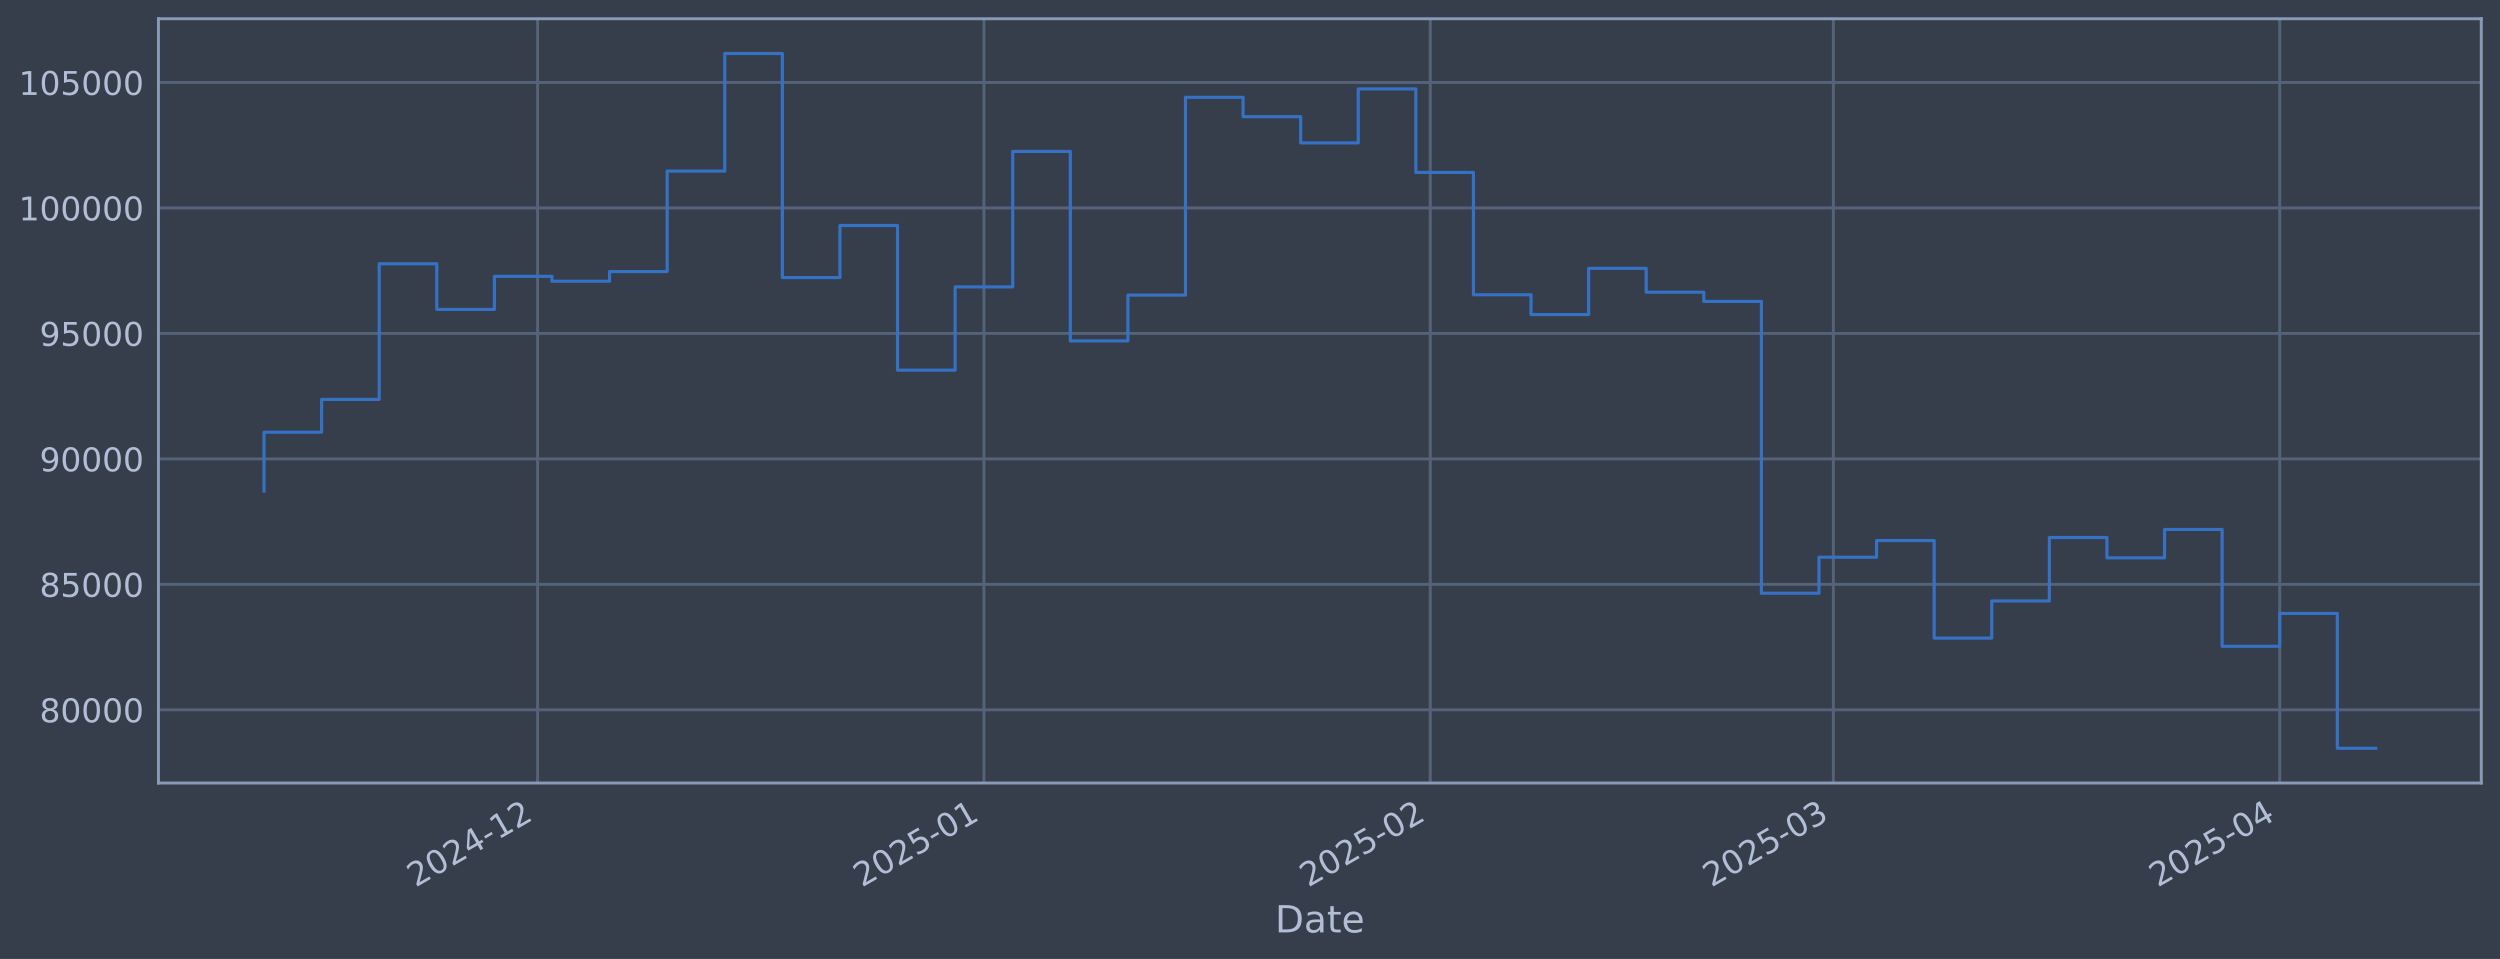
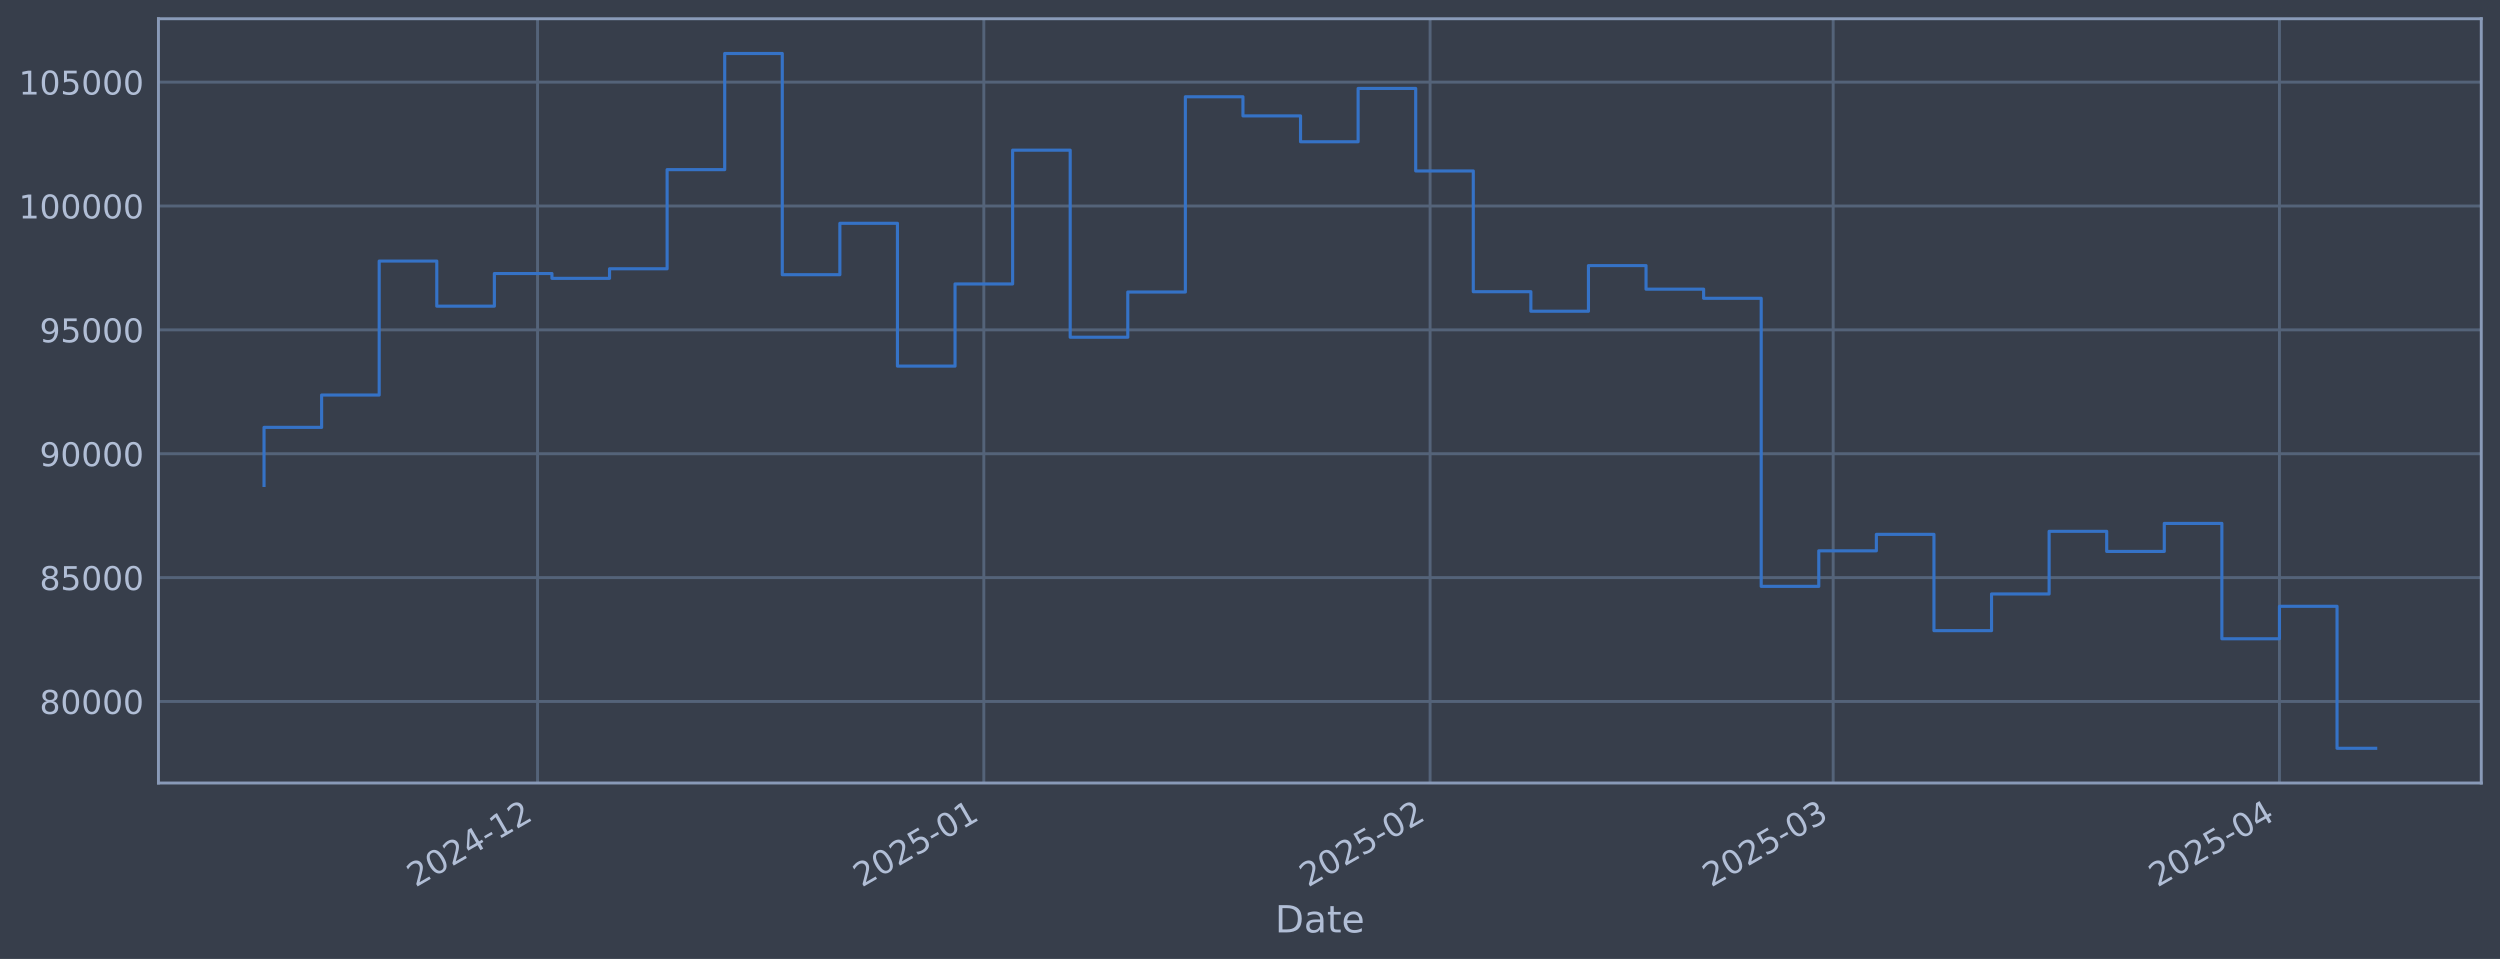
<svg xmlns="http://www.w3.org/2000/svg" xmlns:xlink="http://www.w3.org/1999/xlink" width="960.9pt" height="368.58pt" viewBox="0 0 960.9 368.58" version="1.1">
  <defs>
    <style type="text/css">*{stroke-linejoin: round; stroke-linecap: butt}</style>
  </defs>
  <g id="figure_1">
    <g id="patch_1">
      <path d="M 0 368.58  L 960.9 368.58  L 960.9 0  L 0 0  z " style="fill: #373e4b" />
    </g>
    <g id="axes_1">
      <g id="patch_2">
        <path d="M 60.901 300.96  L 953.701 300.96  L 953.701 7.2  L 60.901 7.2  z " style="fill: #373e4b" />
      </g>
      <g id="matplotlib.axis_1">
        <g id="xtick_1">
          <g id="line2d_1">
-             <path d="M 206.626 300.96  L 206.626 7.2  " clip-path="url(#pc736a04fad)" style="fill: none; stroke: #546379; stroke-width: 1.12; stroke-linecap: square" />
+             <path d="M 206.613 300.96  L 206.613 7.2  " clip-path="url(#pf7b0d4bf28)" style="fill: none; stroke: #546379; stroke-width: 1.12; stroke-linecap: square" />
          </g>
          <g id="line2d_2" />
          <g id="text_1">
-             <g style="fill: #b1bed6" transform="translate(159.7232 341.1745) rotate(-30) scale(0.126 -0.126)">
+             <g style="fill: #b1bed6" transform="translate(159.7098 341.1745) rotate(-30) scale(0.126 -0.126)">
              <defs>
                <path id="DejaVuSans-32" d="M 1228 531  L 3431 531  L 3431 0  L 469 0  L 469 531  Q 828 903 1448 1529  Q 2069 2156 2228 2338  Q 2531 2678 2651 2914  Q 2772 3150 2772 3378  Q 2772 3750 2511 3984  Q 2250 4219 1831 4219  Q 1534 4219 1204 4116  Q 875 4013 500 3803  L 500 4441  Q 881 4594 1212 4672  Q 1544 4750 1819 4750  Q 2544 4750 2975 4387  Q 3406 4025 3406 3419  Q 3406 3131 3298 2873  Q 3191 2616 2906 2266  Q 2828 2175 2409 1742  Q 1991 1309 1228 531  z " transform="scale(0.015625)" />
                <path id="DejaVuSans-30" d="M 2034 4250  Q 1547 4250 1301 3770  Q 1056 3291 1056 2328  Q 1056 1369 1301 889  Q 1547 409 2034 409  Q 2525 409 2770 889  Q 3016 1369 3016 2328  Q 3016 3291 2770 3770  Q 2525 4250 2034 4250  z M 2034 4750  Q 2819 4750 3233 4129  Q 3647 3509 3647 2328  Q 3647 1150 3233 529  Q 2819 -91 2034 -91  Q 1250 -91 836 529  Q 422 1150 422 2328  Q 422 3509 836 4129  Q 1250 4750 2034 4750  z " transform="scale(0.015625)" />
                <path id="DejaVuSans-34" d="M 2419 4116  L 825 1625  L 2419 1625  L 2419 4116  z M 2253 4666  L 3047 4666  L 3047 1625  L 3713 1625  L 3713 1100  L 3047 1100  L 3047 0  L 2419 0  L 2419 1100  L 313 1100  L 313 1709  L 2253 4666  z " transform="scale(0.015625)" />
                <path id="DejaVuSans-2d" d="M 313 2009  L 1997 2009  L 1997 1497  L 313 1497  L 313 2009  z " transform="scale(0.015625)" />
                <path id="DejaVuSans-31" d="M 794 531  L 1825 531  L 1825 4091  L 703 3866  L 703 4441  L 1819 4666  L 2450 4666  L 2450 531  L 3481 531  L 3481 0  L 794 0  L 794 531  z " transform="scale(0.015625)" />
              </defs>
              <use xlink:href="#DejaVuSans-32" />
              <use xlink:href="#DejaVuSans-30" transform="translate(63.62305 0)" />
              <use xlink:href="#DejaVuSans-32" transform="translate(127.2461 0)" />
              <use xlink:href="#DejaVuSans-34" transform="translate(190.8691 0)" />
              <use xlink:href="#DejaVuSans-2d" transform="translate(254.4922 0)" />
              <use xlink:href="#DejaVuSans-31" transform="translate(290.5762 0)" />
              <use xlink:href="#DejaVuSans-32" transform="translate(354.1992 0)" />
            </g>
          </g>
        </g>
        <g id="xtick_2">
          <g id="line2d_3">
-             <path d="M 378.177 300.96  L 378.177 7.2  " clip-path="url(#pc736a04fad)" style="fill: none; stroke: #546379; stroke-width: 1.12; stroke-linecap: square" />
+             <path d="M 378.142 300.96  L 378.142 7.2  " clip-path="url(#pf7b0d4bf28)" style="fill: none; stroke: #546379; stroke-width: 1.12; stroke-linecap: square" />
          </g>
          <g id="line2d_4" />
          <g id="text_2">
-             <g style="fill: #b1bed6" transform="translate(331.2741 341.1745) rotate(-30) scale(0.126 -0.126)">
+             <g style="fill: #b1bed6" transform="translate(331.2388 341.1745) rotate(-30) scale(0.126 -0.126)">
              <defs>
                <path id="DejaVuSans-35" d="M 691 4666  L 3169 4666  L 3169 4134  L 1269 4134  L 1269 2991  Q 1406 3038 1543 3061  Q 1681 3084 1819 3084  Q 2600 3084 3056 2656  Q 3513 2228 3513 1497  Q 3513 744 3044 326  Q 2575 -91 1722 -91  Q 1428 -91 1123 -41  Q 819 9 494 109  L 494 744  Q 775 591 1075 516  Q 1375 441 1709 441  Q 2250 441 2565 725  Q 2881 1009 2881 1497  Q 2881 1984 2565 2268  Q 2250 2553 1709 2553  Q 1456 2553 1204 2497  Q 953 2441 691 2322  L 691 4666  z " transform="scale(0.015625)" />
              </defs>
              <use xlink:href="#DejaVuSans-32" />
              <use xlink:href="#DejaVuSans-30" transform="translate(63.62305 0)" />
              <use xlink:href="#DejaVuSans-32" transform="translate(127.2461 0)" />
              <use xlink:href="#DejaVuSans-35" transform="translate(190.8691 0)" />
              <use xlink:href="#DejaVuSans-2d" transform="translate(254.4922 0)" />
              <use xlink:href="#DejaVuSans-30" transform="translate(290.5762 0)" />
              <use xlink:href="#DejaVuSans-31" transform="translate(354.1992 0)" />
            </g>
          </g>
        </g>
        <g id="xtick_3">
          <g id="line2d_5">
-             <path d="M 549.728 300.96  L 549.728 7.2  " clip-path="url(#pc736a04fad)" style="fill: none; stroke: #546379; stroke-width: 1.12; stroke-linecap: square" />
+             <path d="M 549.671 300.96  L 549.671 7.2  " clip-path="url(#pf7b0d4bf28)" style="fill: none; stroke: #546379; stroke-width: 1.12; stroke-linecap: square" />
          </g>
          <g id="line2d_6" />
          <g id="text_3">
-             <g style="fill: #b1bed6" transform="translate(502.8251 341.1745) rotate(-30) scale(0.126 -0.126)">
+             <g style="fill: #b1bed6" transform="translate(502.7679 341.1745) rotate(-30) scale(0.126 -0.126)">
              <use xlink:href="#DejaVuSans-32" />
              <use xlink:href="#DejaVuSans-30" transform="translate(63.62305 0)" />
              <use xlink:href="#DejaVuSans-32" transform="translate(127.2461 0)" />
              <use xlink:href="#DejaVuSans-35" transform="translate(190.8691 0)" />
              <use xlink:href="#DejaVuSans-2d" transform="translate(254.4922 0)" />
              <use xlink:href="#DejaVuSans-30" transform="translate(290.5762 0)" />
              <use xlink:href="#DejaVuSans-32" transform="translate(354.1992 0)" />
            </g>
          </g>
        </g>
        <g id="xtick_4">
          <g id="line2d_7">
-             <path d="M 704.678 300.96  L 704.678 7.2  " clip-path="url(#pc736a04fad)" style="fill: none; stroke: #546379; stroke-width: 1.12; stroke-linecap: square" />
+             <path d="M 704.601 300.96  L 704.601 7.2  " clip-path="url(#pf7b0d4bf28)" style="fill: none; stroke: #546379; stroke-width: 1.12; stroke-linecap: square" />
          </g>
          <g id="line2d_8" />
          <g id="text_4">
-             <g style="fill: #b1bed6" transform="translate(657.7744 341.1745) rotate(-30) scale(0.126 -0.126)">
+             <g style="fill: #b1bed6" transform="translate(657.6974 341.1745) rotate(-30) scale(0.126 -0.126)">
              <defs>
                <path id="DejaVuSans-33" d="M 2597 2516  Q 3050 2419 3304 2112  Q 3559 1806 3559 1356  Q 3559 666 3084 287  Q 2609 -91 1734 -91  Q 1441 -91 1130 -33  Q 819 25 488 141  L 488 750  Q 750 597 1062 519  Q 1375 441 1716 441  Q 2309 441 2620 675  Q 2931 909 2931 1356  Q 2931 1769 2642 2001  Q 2353 2234 1838 2234  L 1294 2234  L 1294 2753  L 1863 2753  Q 2328 2753 2575 2939  Q 2822 3125 2822 3475  Q 2822 3834 2567 4026  Q 2313 4219 1838 4219  Q 1578 4219 1281 4162  Q 984 4106 628 3988  L 628 4550  Q 988 4650 1302 4700  Q 1616 4750 1894 4750  Q 2613 4750 3031 4423  Q 3450 4097 3450 3541  Q 3450 3153 3228 2886  Q 3006 2619 2597 2516  z " transform="scale(0.015625)" />
              </defs>
              <use xlink:href="#DejaVuSans-32" />
              <use xlink:href="#DejaVuSans-30" transform="translate(63.62305 0)" />
              <use xlink:href="#DejaVuSans-32" transform="translate(127.2461 0)" />
              <use xlink:href="#DejaVuSans-35" transform="translate(190.8691 0)" />
              <use xlink:href="#DejaVuSans-2d" transform="translate(254.4922 0)" />
              <use xlink:href="#DejaVuSans-30" transform="translate(290.5762 0)" />
              <use xlink:href="#DejaVuSans-33" transform="translate(354.1992 0)" />
            </g>
          </g>
        </g>
        <g id="xtick_5">
          <g id="line2d_9">
-             <path d="M 876.229 300.96  L 876.229 7.2  " clip-path="url(#pc736a04fad)" style="fill: none; stroke: #546379; stroke-width: 1.12; stroke-linecap: square" />
+             <path d="M 876.13 300.96  L 876.13 7.2  " clip-path="url(#pf7b0d4bf28)" style="fill: none; stroke: #546379; stroke-width: 1.12; stroke-linecap: square" />
          </g>
          <g id="line2d_10" />
          <g id="text_5">
-             <g style="fill: #b1bed6" transform="translate(829.3253 341.1745) rotate(-30) scale(0.126 -0.126)">
+             <g style="fill: #b1bed6" transform="translate(829.2265 341.1745) rotate(-30) scale(0.126 -0.126)">
              <use xlink:href="#DejaVuSans-32" />
              <use xlink:href="#DejaVuSans-30" transform="translate(63.62305 0)" />
              <use xlink:href="#DejaVuSans-32" transform="translate(127.2461 0)" />
              <use xlink:href="#DejaVuSans-35" transform="translate(190.8691 0)" />
              <use xlink:href="#DejaVuSans-2d" transform="translate(254.4922 0)" />
              <use xlink:href="#DejaVuSans-30" transform="translate(290.5762 0)" />
              <use xlink:href="#DejaVuSans-34" transform="translate(354.1992 0)" />
            </g>
          </g>
        </g>
        <g id="text_6">
          <g style="fill: #b1bed6" transform="translate(490.0914 358.3856) scale(0.144 -0.144)">
            <defs>
              <path id="DejaVuSans-44" d="M 1259 4147  L 1259 519  L 2022 519  Q 2988 519 3436 956  Q 3884 1394 3884 2338  Q 3884 3275 3436 3711  Q 2988 4147 2022 4147  L 1259 4147  z M 628 4666  L 1925 4666  Q 3281 4666 3915 4102  Q 4550 3538 4550 2338  Q 4550 1131 3912 565  Q 3275 0 1925 0  L 628 0  L 628 4666  z " transform="scale(0.015625)" />
              <path id="DejaVuSans-61" d="M 2194 1759  Q 1497 1759 1228 1600  Q 959 1441 959 1056  Q 959 750 1161 570  Q 1363 391 1709 391  Q 2188 391 2477 730  Q 2766 1069 2766 1631  L 2766 1759  L 2194 1759  z M 3341 1997  L 3341 0  L 2766 0  L 2766 531  Q 2569 213 2275 61  Q 1981 -91 1556 -91  Q 1019 -91 701 211  Q 384 513 384 1019  Q 384 1609 779 1909  Q 1175 2209 1959 2209  L 2766 2209  L 2766 2266  Q 2766 2663 2505 2880  Q 2244 3097 1772 3097  Q 1472 3097 1187 3025  Q 903 2953 641 2809  L 641 3341  Q 956 3463 1253 3523  Q 1550 3584 1831 3584  Q 2591 3584 2966 3190  Q 3341 2797 3341 1997  z " transform="scale(0.015625)" />
              <path id="DejaVuSans-74" d="M 1172 4494  L 1172 3500  L 2356 3500  L 2356 3053  L 1172 3053  L 1172 1153  Q 1172 725 1289 603  Q 1406 481 1766 481  L 2356 481  L 2356 0  L 1766 0  Q 1100 0 847 248  Q 594 497 594 1153  L 594 3053  L 172 3053  L 172 3500  L 594 3500  L 594 4494  L 1172 4494  z " transform="scale(0.015625)" />
              <path id="DejaVuSans-65" d="M 3597 1894  L 3597 1613  L 953 1613  Q 991 1019 1311 708  Q 1631 397 2203 397  Q 2534 397 2845 478  Q 3156 559 3463 722  L 3463 178  Q 3153 47 2828 -22  Q 2503 -91 2169 -91  Q 1331 -91 842 396  Q 353 884 353 1716  Q 353 2575 817 3079  Q 1281 3584 2069 3584  Q 2775 3584 3186 3129  Q 3597 2675 3597 1894  z M 3022 2063  Q 3016 2534 2758 2815  Q 2500 3097 2075 3097  Q 1594 3097 1305 2825  Q 1016 2553 972 2059  L 3022 2063  z " transform="scale(0.015625)" />
            </defs>
            <use xlink:href="#DejaVuSans-44" />
            <use xlink:href="#DejaVuSans-61" transform="translate(77.00195 0)" />
            <use xlink:href="#DejaVuSans-74" transform="translate(138.2812 0)" />
            <use xlink:href="#DejaVuSans-65" transform="translate(177.4902 0)" />
          </g>
        </g>
      </g>
      <g id="matplotlib.axis_2">
        <g id="ytick_1">
          <g id="line2d_11">
-             <path d="M 60.901 272.833  L 953.701 272.833  " clip-path="url(#pc736a04fad)" style="fill: none; stroke: #546379; stroke-width: 1.12; stroke-linecap: square" />
+             <path d="M 60.901 269.621  L 953.701 269.621  " clip-path="url(#pf7b0d4bf28)" style="fill: none; stroke: #546379; stroke-width: 1.12; stroke-linecap: square" />
          </g>
          <g id="line2d_12" />
          <g id="text_7">
-             <g style="fill: #b1bed6" transform="translate(15.21675 277.62) scale(0.126 -0.126)">
+             <g style="fill: #b1bed6" transform="translate(15.21675 274.4085) scale(0.126 -0.126)">
              <defs>
                <path id="DejaVuSans-38" d="M 2034 2216  Q 1584 2216 1326 1975  Q 1069 1734 1069 1313  Q 1069 891 1326 650  Q 1584 409 2034 409  Q 2484 409 2743 651  Q 3003 894 3003 1313  Q 3003 1734 2745 1975  Q 2488 2216 2034 2216  z M 1403 2484  Q 997 2584 770 2862  Q 544 3141 544 3541  Q 544 4100 942 4425  Q 1341 4750 2034 4750  Q 2731 4750 3128 4425  Q 3525 4100 3525 3541  Q 3525 3141 3298 2862  Q 3072 2584 2669 2484  Q 3125 2378 3379 2068  Q 3634 1759 3634 1313  Q 3634 634 3220 271  Q 2806 -91 2034 -91  Q 1263 -91 848 271  Q 434 634 434 1313  Q 434 1759 690 2068  Q 947 2378 1403 2484  z M 1172 3481  Q 1172 3119 1398 2916  Q 1625 2713 2034 2713  Q 2441 2713 2670 2916  Q 2900 3119 2900 3481  Q 2900 3844 2670 4047  Q 2441 4250 2034 4250  Q 1625 4250 1398 4047  Q 1172 3844 1172 3481  z " transform="scale(0.015625)" />
              </defs>
              <use xlink:href="#DejaVuSans-38" />
              <use xlink:href="#DejaVuSans-30" transform="translate(63.62305 0)" />
              <use xlink:href="#DejaVuSans-30" transform="translate(127.2461 0)" />
              <use xlink:href="#DejaVuSans-30" transform="translate(190.8691 0)" />
              <use xlink:href="#DejaVuSans-30" transform="translate(254.4922 0)" />
            </g>
          </g>
        </g>
        <g id="ytick_2">
          <g id="line2d_13">
-             <path d="M 60.901 224.607  L 953.701 224.607  " clip-path="url(#pc736a04fad)" style="fill: none; stroke: #546379; stroke-width: 1.12; stroke-linecap: square" />
+             <path d="M 60.901 222.009  L 953.701 222.009  " clip-path="url(#pf7b0d4bf28)" style="fill: none; stroke: #546379; stroke-width: 1.12; stroke-linecap: square" />
          </g>
          <g id="line2d_14" />
          <g id="text_8">
-             <g style="fill: #b1bed6" transform="translate(15.21675 229.394) scale(0.126 -0.126)">
+             <g style="fill: #b1bed6" transform="translate(15.21675 226.7963) scale(0.126 -0.126)">
              <use xlink:href="#DejaVuSans-38" />
              <use xlink:href="#DejaVuSans-35" transform="translate(63.62305 0)" />
              <use xlink:href="#DejaVuSans-30" transform="translate(127.2461 0)" />
              <use xlink:href="#DejaVuSans-30" transform="translate(190.8691 0)" />
              <use xlink:href="#DejaVuSans-30" transform="translate(254.4922 0)" />
            </g>
          </g>
        </g>
        <g id="ytick_3">
          <g id="line2d_15">
-             <path d="M 60.901 176.381  L 953.701 176.381  " clip-path="url(#pc736a04fad)" style="fill: none; stroke: #546379; stroke-width: 1.12; stroke-linecap: square" />
+             <path d="M 60.901 174.397  L 953.701 174.397  " clip-path="url(#pf7b0d4bf28)" style="fill: none; stroke: #546379; stroke-width: 1.12; stroke-linecap: square" />
          </g>
          <g id="line2d_16" />
          <g id="text_9">
-             <g style="fill: #b1bed6" transform="translate(15.21675 181.1679) scale(0.126 -0.126)">
+             <g style="fill: #b1bed6" transform="translate(15.21675 179.1842) scale(0.126 -0.126)">
              <defs>
                <path id="DejaVuSans-39" d="M 703 97  L 703 672  Q 941 559 1184 500  Q 1428 441 1663 441  Q 2288 441 2617 861  Q 2947 1281 2994 2138  Q 2813 1869 2534 1725  Q 2256 1581 1919 1581  Q 1219 1581 811 2004  Q 403 2428 403 3163  Q 403 3881 828 4315  Q 1253 4750 1959 4750  Q 2769 4750 3195 4129  Q 3622 3509 3622 2328  Q 3622 1225 3098 567  Q 2575 -91 1691 -91  Q 1453 -91 1209 -44  Q 966 3 703 97  z M 1959 2075  Q 2384 2075 2632 2365  Q 2881 2656 2881 3163  Q 2881 3666 2632 3958  Q 2384 4250 1959 4250  Q 1534 4250 1286 3958  Q 1038 3666 1038 3163  Q 1038 2656 1286 2365  Q 1534 2075 1959 2075  z " transform="scale(0.015625)" />
              </defs>
              <use xlink:href="#DejaVuSans-39" />
              <use xlink:href="#DejaVuSans-30" transform="translate(63.62305 0)" />
              <use xlink:href="#DejaVuSans-30" transform="translate(127.2461 0)" />
              <use xlink:href="#DejaVuSans-30" transform="translate(190.8691 0)" />
              <use xlink:href="#DejaVuSans-30" transform="translate(254.4922 0)" />
            </g>
          </g>
        </g>
        <g id="ytick_4">
          <g id="line2d_17">
-             <path d="M 60.901 128.155  L 953.701 128.155  " clip-path="url(#pc736a04fad)" style="fill: none; stroke: #546379; stroke-width: 1.12; stroke-linecap: square" />
+             <path d="M 60.901 126.785  L 953.701 126.785  " clip-path="url(#pf7b0d4bf28)" style="fill: none; stroke: #546379; stroke-width: 1.12; stroke-linecap: square" />
          </g>
          <g id="line2d_18" />
          <g id="text_10">
-             <g style="fill: #b1bed6" transform="translate(15.21675 132.9418) scale(0.126 -0.126)">
+             <g style="fill: #b1bed6" transform="translate(15.21675 131.5721) scale(0.126 -0.126)">
              <use xlink:href="#DejaVuSans-39" />
              <use xlink:href="#DejaVuSans-35" transform="translate(63.62305 0)" />
              <use xlink:href="#DejaVuSans-30" transform="translate(127.2461 0)" />
              <use xlink:href="#DejaVuSans-30" transform="translate(190.8691 0)" />
              <use xlink:href="#DejaVuSans-30" transform="translate(254.4922 0)" />
            </g>
          </g>
        </g>
        <g id="ytick_5">
          <g id="line2d_19">
-             <path d="M 60.901 79.929  L 953.701 79.929  " clip-path="url(#pc736a04fad)" style="fill: none; stroke: #546379; stroke-width: 1.12; stroke-linecap: square" />
+             <path d="M 60.901 79.173  L 953.701 79.173  " clip-path="url(#pf7b0d4bf28)" style="fill: none; stroke: #546379; stroke-width: 1.12; stroke-linecap: square" />
          </g>
          <g id="line2d_20" />
          <g id="text_11">
-             <g style="fill: #b1bed6" transform="translate(7.2 84.71577) scale(0.126 -0.126)">
+             <g style="fill: #b1bed6" transform="translate(7.2 83.95991) scale(0.126 -0.126)">
              <use xlink:href="#DejaVuSans-31" />
              <use xlink:href="#DejaVuSans-30" transform="translate(63.62305 0)" />
              <use xlink:href="#DejaVuSans-30" transform="translate(127.2461 0)" />
              <use xlink:href="#DejaVuSans-30" transform="translate(190.8691 0)" />
              <use xlink:href="#DejaVuSans-30" transform="translate(254.4922 0)" />
              <use xlink:href="#DejaVuSans-30" transform="translate(318.1152 0)" />
            </g>
          </g>
        </g>
        <g id="ytick_6">
          <g id="line2d_21">
-             <path d="M 60.901 31.703  L 953.701 31.703  " clip-path="url(#pc736a04fad)" style="fill: none; stroke: #546379; stroke-width: 1.12; stroke-linecap: square" />
+             <path d="M 60.901 31.561  L 953.701 31.561  " clip-path="url(#pf7b0d4bf28)" style="fill: none; stroke: #546379; stroke-width: 1.12; stroke-linecap: square" />
          </g>
          <g id="line2d_22" />
          <g id="text_12">
-             <g style="fill: #b1bed6" transform="translate(7.2 36.48971) scale(0.126 -0.126)">
+             <g style="fill: #b1bed6" transform="translate(7.2 36.34777) scale(0.126 -0.126)">
              <use xlink:href="#DejaVuSans-31" />
              <use xlink:href="#DejaVuSans-30" transform="translate(63.62305 0)" />
              <use xlink:href="#DejaVuSans-35" transform="translate(127.2461 0)" />
              <use xlink:href="#DejaVuSans-30" transform="translate(190.8691 0)" />
              <use xlink:href="#DejaVuSans-30" transform="translate(254.4922 0)" />
              <use xlink:href="#DejaVuSans-30" transform="translate(318.1152 0)" />
            </g>
          </g>
        </g>
      </g>
      <g id="line2d_23">
-         <path d="M 101.482 188.729  L 101.482 166.126  L 123.618 166.126  L 123.618 153.527  L 145.754 153.527  L 145.754 101.371  L 167.889 101.371  L 167.889 118.924  L 190.025 118.924  L 190.025 106.225  L 212.16 106.225  L 212.16 108.097  L 234.296 108.097  L 234.296 104.374  L 256.432 104.374  L 256.432 65.774  L 278.567 65.774  L 278.567 20.553  L 300.703 20.553  L 300.703 106.679  L 322.838 106.679  L 322.838 86.679  L 344.974 86.679  L 344.974 142.271  L 367.11 142.271  L 367.11 110.276  L 389.245 110.276  L 389.245 58.195  L 411.381 58.195  L 411.381 131.023  L 433.516 131.023  L 433.516 113.425  L 455.652 113.425  L 455.652 37.404  L 477.788 37.404  L 477.788 44.849  L 499.923 44.849  L 499.923 54.922  L 522.059 54.922  L 522.059 34.172  L 544.194 34.172  L 544.194 66.283  L 566.33 66.283  L 566.33 113.294  L 588.466 113.294  L 588.466 120.902  L 610.601 120.902  L 610.601 103.139  L 632.737 103.139  L 632.737 112.31  L 654.873 112.31  L 654.873 115.859  L 677.008 115.859  L 677.008 228.023  L 699.144 228.023  L 699.144 214.173  L 721.279 214.173  L 721.279 207.771  L 743.415 207.771  L 743.415 245.254  L 765.551 245.254  L 765.551 230.977  L 787.686 230.977  L 787.686 206.594  L 809.822 206.594  L 809.822 214.411  L 831.957 214.411  L 831.957 203.505  L 854.093 203.505  L 854.093 248.42  L 876.229 248.42  L 876.229 235.776  L 898.364 235.776  L 898.364 287.607  L 913.119 287.607  " clip-path="url(#pc736a04fad)" style="fill: none; stroke: #3572c6; stroke-width: 1.2; stroke-linecap: square" />
+         <path d="M 101.482 186.588  L 101.482 164.273  L 123.615 164.273  L 123.615 151.834  L 145.748 151.834  L 145.748 100.342  L 167.881 100.342  L 167.881 117.672  L 190.013 117.672  L 190.013 105.135  L 212.146 105.135  L 212.146 106.983  L 234.279 106.983  L 234.279 103.307  L 256.412 103.307  L 256.412 65.198  L 278.545 65.198  L 278.545 20.553  L 300.677 20.553  L 300.677 105.583  L 322.81 105.583  L 322.81 85.837  L 344.943 85.837  L 344.943 140.722  L 367.076 140.722  L 367.076 109.134  L 389.209 109.134  L 389.209 57.716  L 411.341 57.716  L 411.341 129.616  L 433.474 129.616  L 433.474 112.243  L 455.607 112.243  L 455.607 37.19  L 477.74 37.19  L 477.74 44.539  L 499.872 44.539  L 499.872 54.485  L 522.005 54.485  L 522.005 33.999  L 544.138 33.999  L 544.138 65.701  L 566.271 65.701  L 566.271 112.114  L 588.404 112.114  L 588.404 119.624  L 610.536 119.624  L 610.536 102.087  L 632.669 102.087  L 632.669 111.142  L 654.802 111.142  L 654.802 114.646  L 676.935 114.646  L 676.935 225.382  L 699.067 225.382  L 699.067 211.708  L 721.2 211.708  L 721.2 205.388  L 743.333 205.388  L 743.333 242.394  L 765.466 242.394  L 765.466 228.298  L 787.599 228.298  L 787.599 204.225  L 809.731 204.225  L 809.731 211.943  L 831.864 211.943  L 831.864 201.176  L 853.997 201.176  L 853.997 245.519  L 876.13 245.519  L 876.13 233.036  L 898.263 233.036  L 898.263 287.607  L 913.119 287.607  " clip-path="url(#pf7b0d4bf28)" style="fill: none; stroke: #3572c6; stroke-width: 1.2; stroke-linecap: square" />
      </g>
      <g id="patch_3">
        <path d="M 60.901 300.96  L 60.901 7.2  " style="fill: none; stroke: #899ab8; stroke-width: 1.12; stroke-linejoin: miter; stroke-linecap: square" />
      </g>
      <g id="patch_4">
        <path d="M 953.701 300.96  L 953.701 7.2  " style="fill: none; stroke: #899ab8; stroke-width: 1.12; stroke-linejoin: miter; stroke-linecap: square" />
      </g>
      <g id="patch_5">
        <path d="M 60.901 300.96  L 953.701 300.96  " style="fill: none; stroke: #899ab8; stroke-width: 1.12; stroke-linejoin: miter; stroke-linecap: square" />
      </g>
      <g id="patch_6">
        <path d="M 60.901 7.2  L 953.701 7.2  " style="fill: none; stroke: #899ab8; stroke-width: 1.12; stroke-linejoin: miter; stroke-linecap: square" />
      </g>
    </g>
  </g>
  <defs>
-     <clipPath id="pc736a04fad">
+     <clipPath id="pf7b0d4bf28">
      <rect x="60.901" y="7.2" width="892.8" height="293.76" />
    </clipPath>
  </defs>
</svg>
